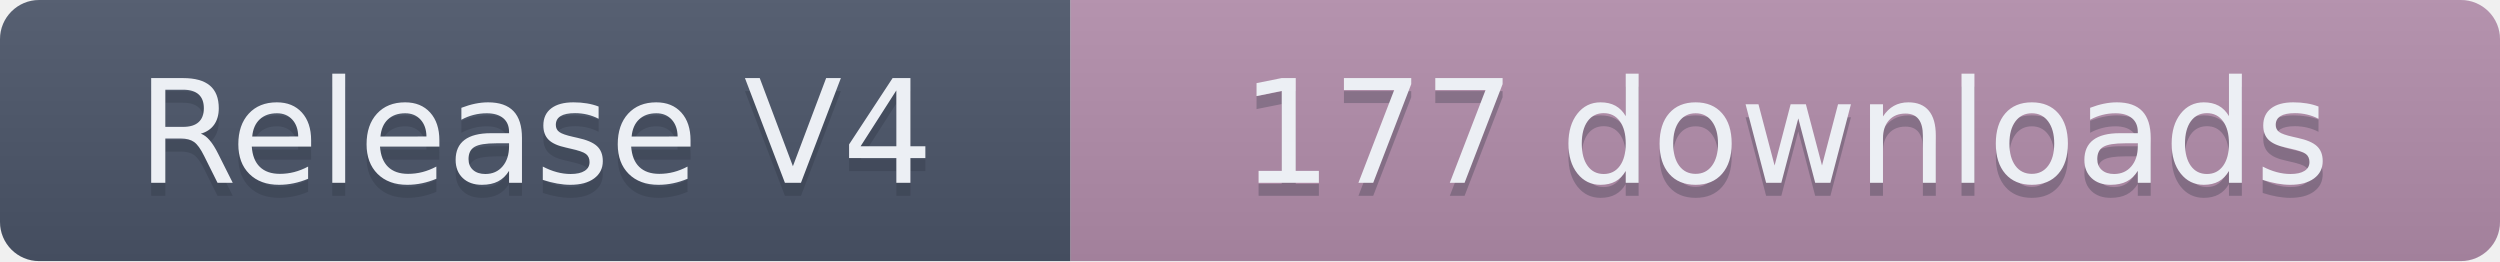
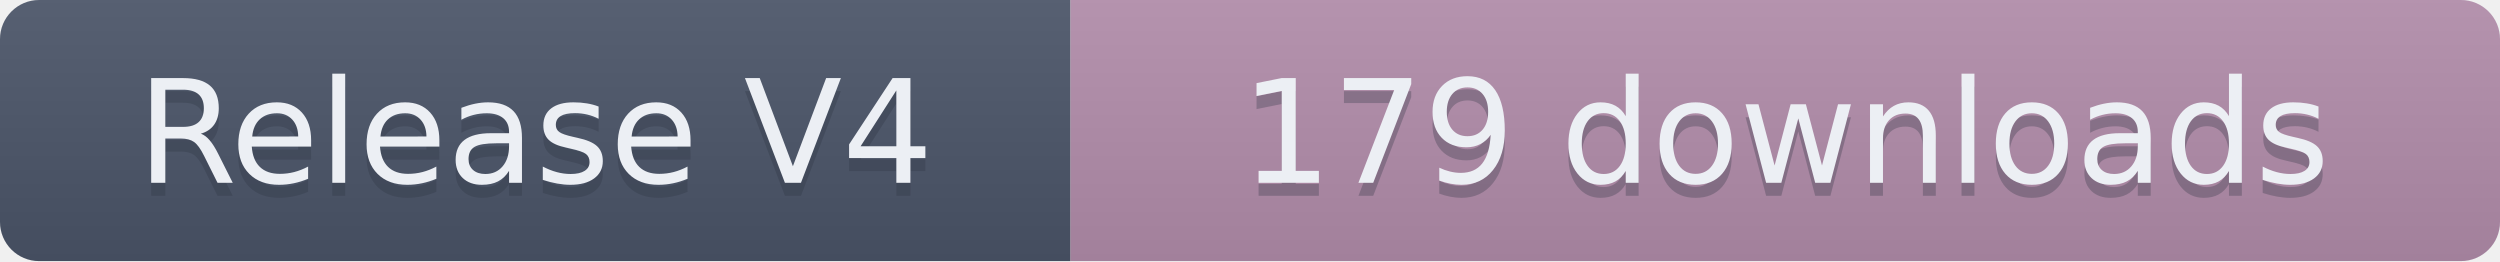
- <svg xmlns="http://www.w3.org/2000/svg" width="191.5" height="20" role="img" aria-label="Release V4: 177 downloads">
+ <svg xmlns="http://www.w3.org/2000/svg" width="191.5" height="20" role="img" aria-label="Release V4: 179 downloads">
  <linearGradient id="s" x2="0" y2="100%">
    <stop offset="0" stop-color="#bbb" stop-opacity=".1" />
    <stop offset="1" stop-opacity=".1" />
  </linearGradient>
  <clipPath id="r">
    <rect width="191.5" height="20" rx="3" fill="#fff" />
  </clipPath>
  <g clip-path="url(#r)">
    <rect width="82" height="20" fill="#4C566A" />
    <rect x="82" width="109.5" height="20" fill="#B48EAD" />
    <rect width="191.5" height="20" fill="url(#s)" />
  </g>
  <g fill="#ECEFF4" text-anchor="middle" font-family="Verdana,Geneva,DejaVu Sans,sans-serif" text-rendering="geometricPrecision" font-size="110">
    <text aria-hidden="true" x="410" y="150" fill="#2E3440" fill-opacity=".3" transform="scale(.1)" textLength="720">Release V4</text>
    <text x="410" y="140" transform="scale(.1)" textLength="720">Release V4</text>
-     <text aria-hidden="true" x="1367.5" y="150" fill="#2E3440" fill-opacity=".3" transform="scale(.1)" textLength="995">177 downloads</text>
-     <text x="1367.5" y="140" transform="scale(.1)" textLength="995">177 downloads</text>
+     <text aria-hidden="true" x="1367.5" y="150" fill="#2E3440" fill-opacity=".3" transform="scale(.1)" textLength="995">179 downloads</text>
+     <text x="1367.5" y="140" transform="scale(.1)" textLength="995">179 downloads</text>
  </g>
</svg>
